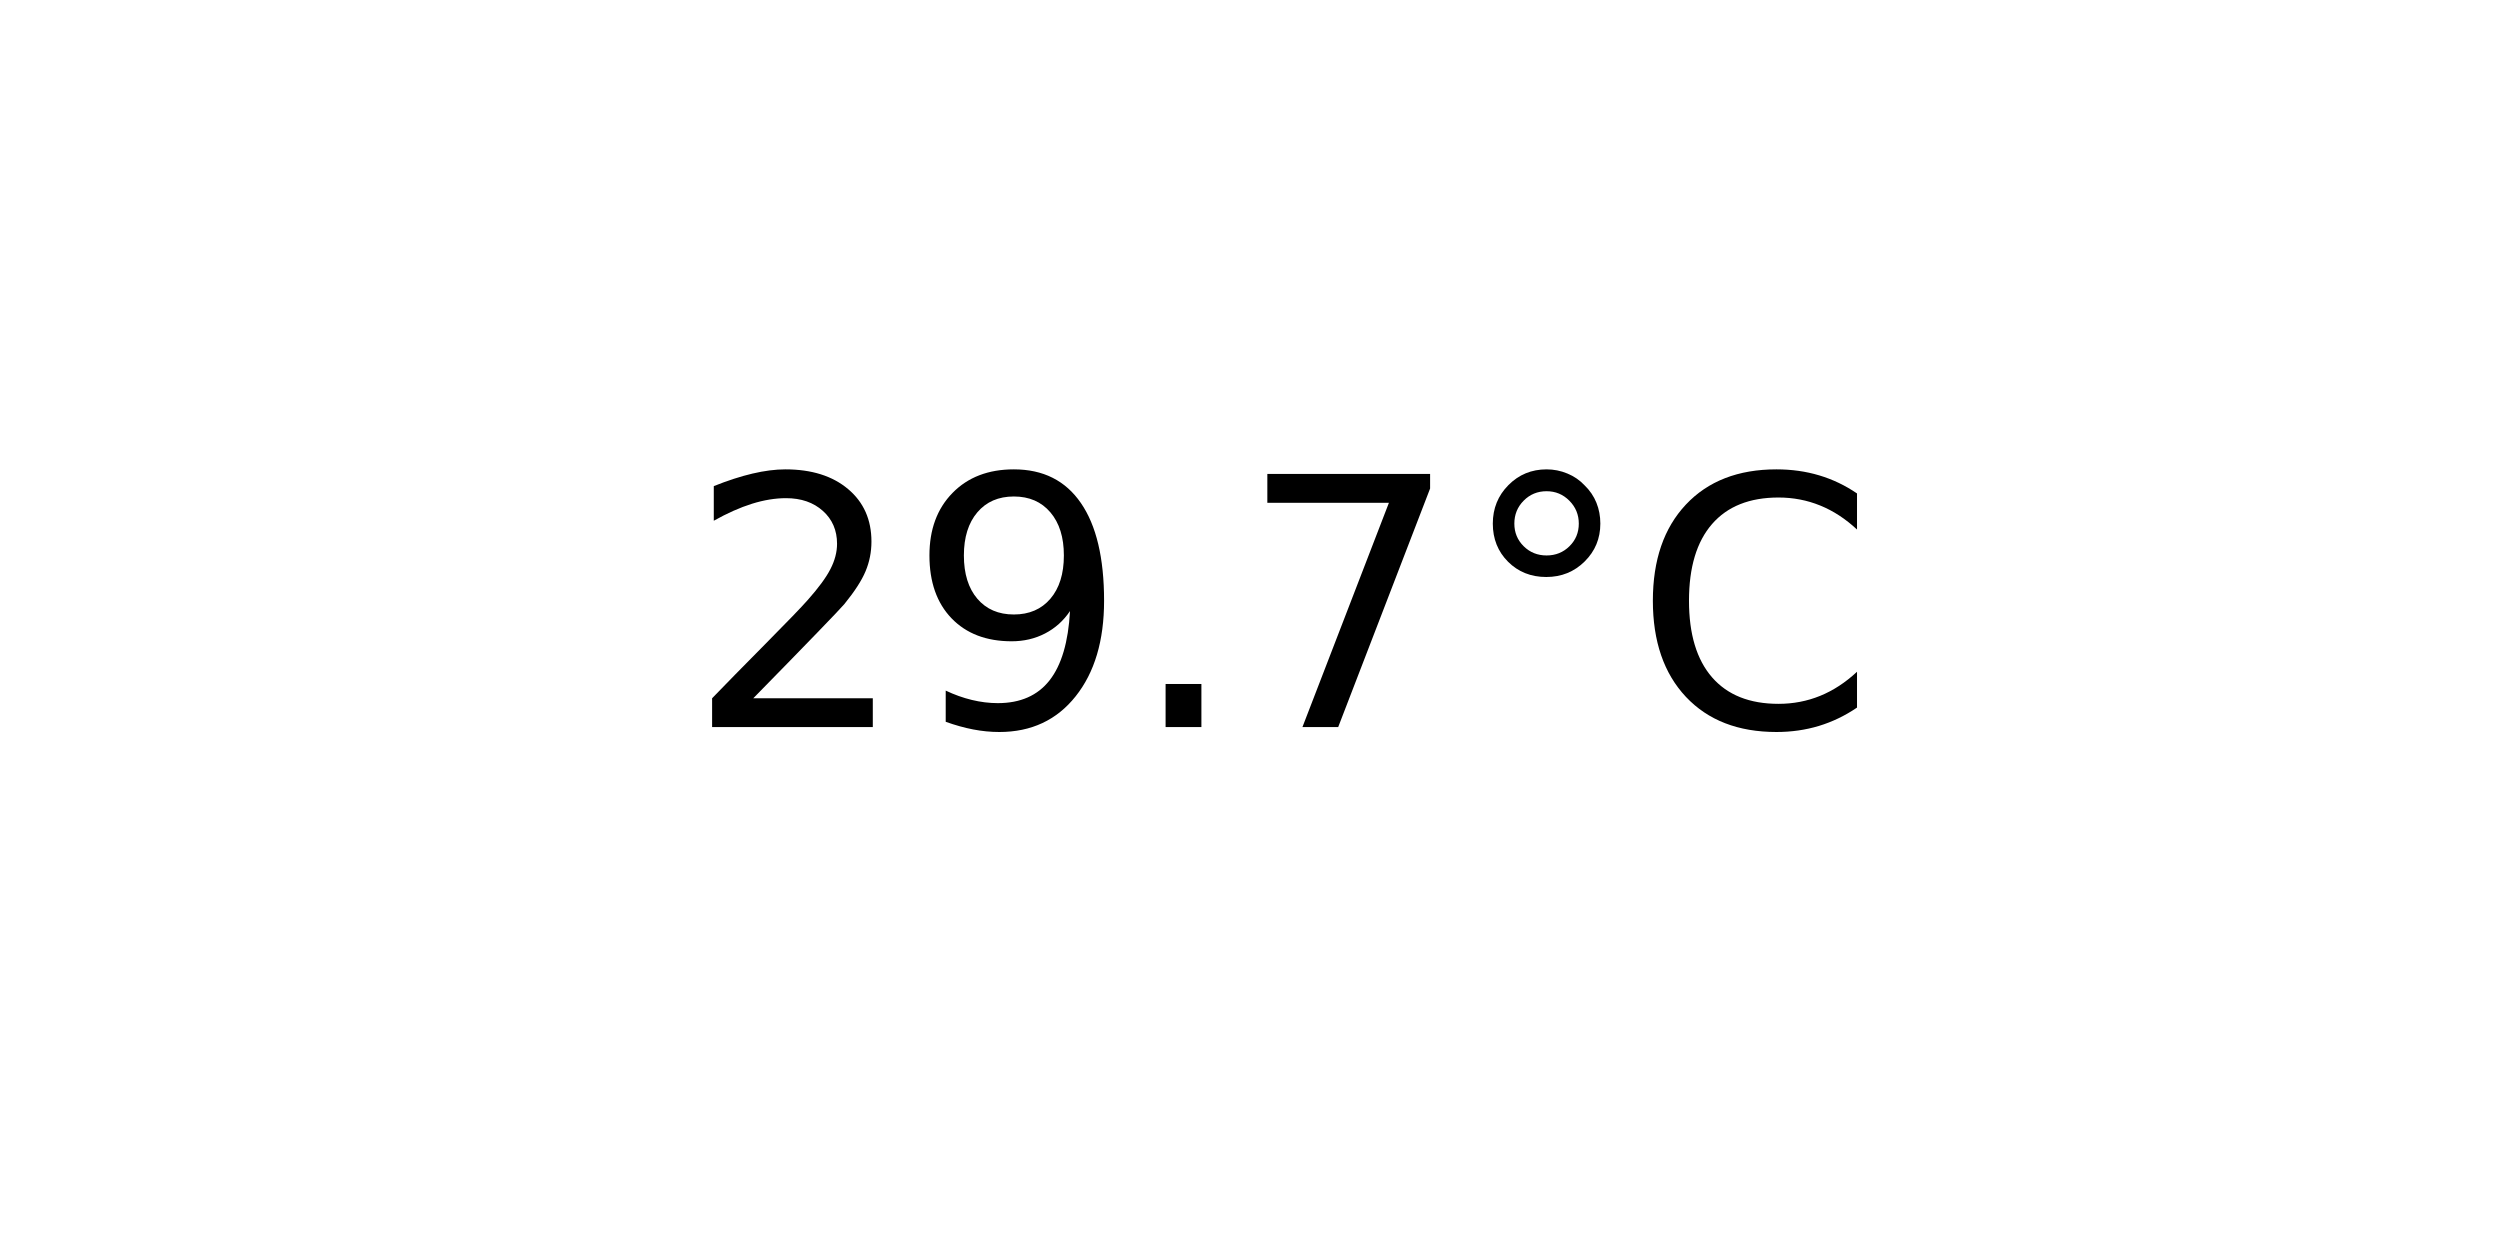
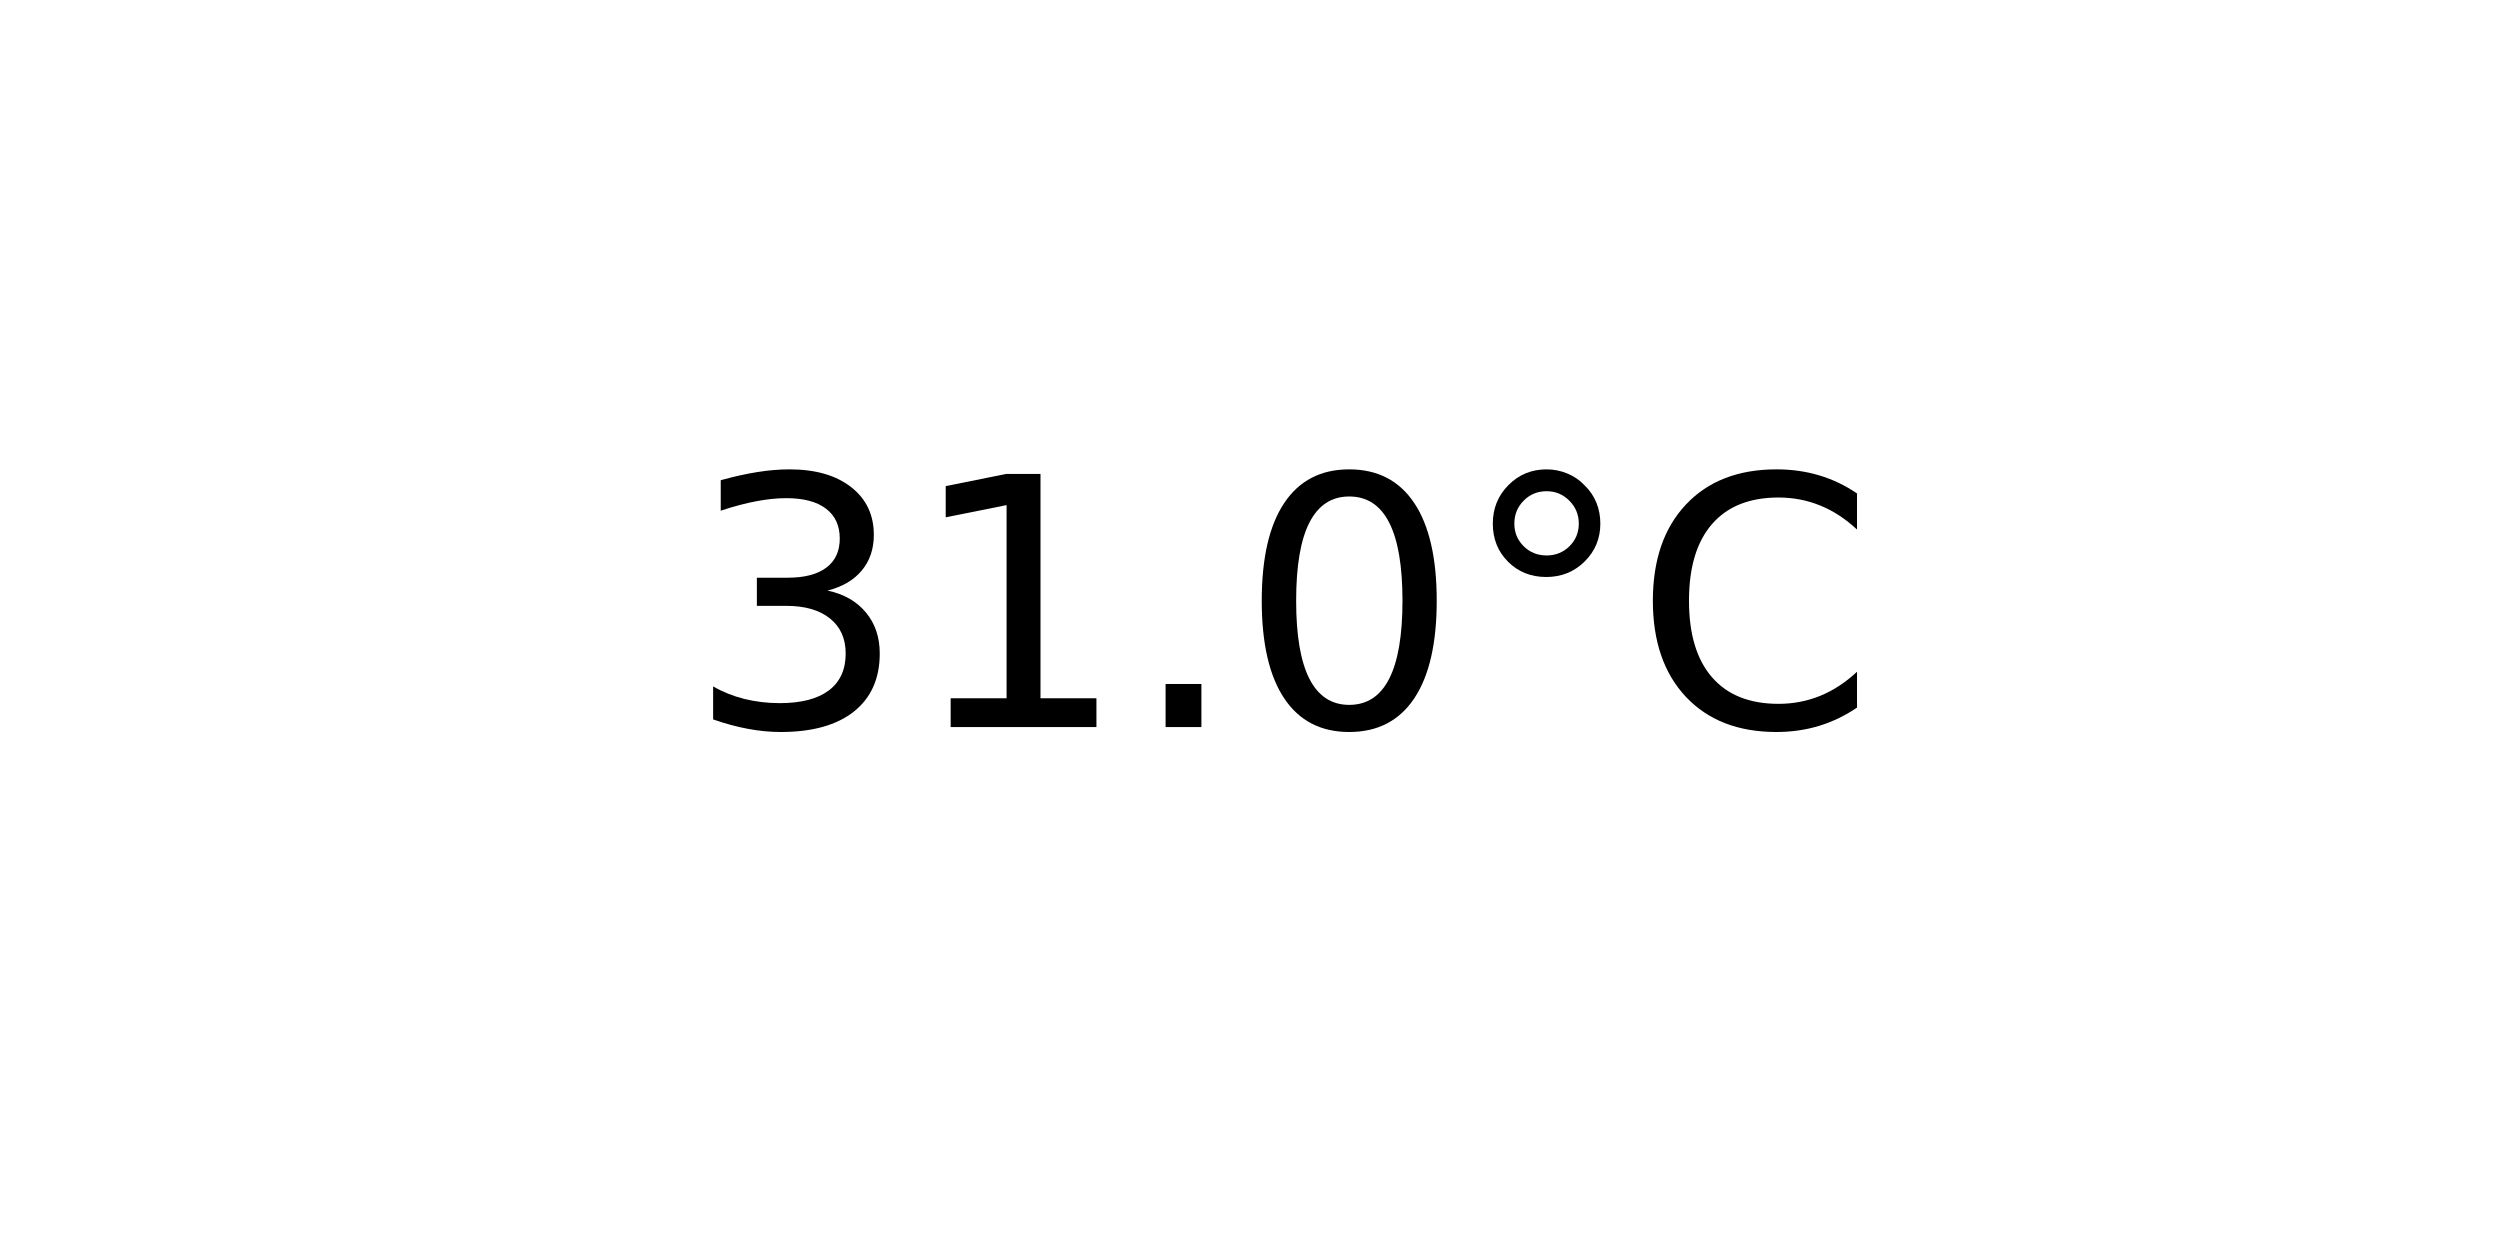
<svg xmlns="http://www.w3.org/2000/svg" xmlns:xlink="http://www.w3.org/1999/xlink" width="72pt" height="36pt" viewBox="0 0 72 36" version="1.1">
  <defs>
    <style type="text/css">*{stroke-linejoin: round; stroke-linecap: butt}</style>
  </defs>
  <g id="figure_1">
    <g id="axes_1">
      <g id="text_1">
        <g transform="translate(19.77578 20.93937) scale(0.1 -0.1)">
          <defs>
-             <path id="DejaVuSans-32" d="M 1228 531  L 3431 531  L 3431 0  L 469 0  L 469 531  Q 828 903 1448 1529  Q 2069 2156 2228 2338  Q 2531 2678 2651 2914  Q 2772 3150 2772 3378  Q 2772 3750 2511 3984  Q 2250 4219 1831 4219  Q 1534 4219 1204 4116  Q 875 4013 500 3803  L 500 4441  Q 881 4594 1212 4672  Q 1544 4750 1819 4750  Q 2544 4750 2975 4387  Q 3406 4025 3406 3419  Q 3406 3131 3298 2873  Q 3191 2616 2906 2266  Q 2828 2175 2409 1742  Q 1991 1309 1228 531  z " transform="scale(0.015625)" />
-             <path id="DejaVuSans-39" d="M 703 97  L 703 672  Q 941 559 1184 500  Q 1428 441 1663 441  Q 2288 441 2617 861  Q 2947 1281 2994 2138  Q 2813 1869 2534 1725  Q 2256 1581 1919 1581  Q 1219 1581 811 2004  Q 403 2428 403 3163  Q 403 3881 828 4315  Q 1253 4750 1959 4750  Q 2769 4750 3195 4129  Q 3622 3509 3622 2328  Q 3622 1225 3098 567  Q 2575 -91 1691 -91  Q 1453 -91 1209 -44  Q 966 3 703 97  z M 1959 2075  Q 2384 2075 2632 2365  Q 2881 2656 2881 3163  Q 2881 3666 2632 3958  Q 2384 4250 1959 4250  Q 1534 4250 1286 3958  Q 1038 3666 1038 3163  Q 1038 2656 1286 2365  Q 1534 2075 1959 2075  z " transform="scale(0.015625)" />
+             <path id="DejaVuSans-33" d="M 2597 2516  Q 3050 2419 3304 2112  Q 3559 1806 3559 1356  Q 3559 666 3084 287  Q 2609 -91 1734 -91  Q 1441 -91 1130 -33  Q 819 25 488 141  L 488 750  Q 750 597 1062 519  Q 1375 441 1716 441  Q 2309 441 2620 675  Q 2931 909 2931 1356  Q 2931 1769 2642 2001  Q 2353 2234 1838 2234  L 1294 2234  L 1294 2753  L 1863 2753  Q 2328 2753 2575 2939  Q 2822 3125 2822 3475  Q 2822 3834 2567 4026  Q 2313 4219 1838 4219  Q 1578 4219 1281 4162  Q 984 4106 628 3988  L 628 4550  Q 988 4650 1302 4700  Q 1616 4750 1894 4750  Q 2613 4750 3031 4423  Q 3450 4097 3450 3541  Q 3450 3153 3228 2886  Q 3006 2619 2597 2516  z " transform="scale(0.015625)" />
+             <path id="DejaVuSans-31" d="M 794 531  L 1825 531  L 1825 4091  L 703 3866  L 703 4441  L 1819 4666  L 2450 4666  L 2450 531  L 3481 531  L 3481 0  L 794 0  L 794 531  z " transform="scale(0.015625)" />
            <path id="DejaVuSans-2e" d="M 684 794  L 1344 794  L 1344 0  L 684 0  L 684 794  z " transform="scale(0.015625)" />
-             <path id="DejaVuSans-37" d="M 525 4666  L 3525 4666  L 3525 4397  L 1831 0  L 1172 0  L 2766 4134  L 525 4134  L 525 4666  z " transform="scale(0.015625)" />
+             <path id="DejaVuSans-30" d="M 2034 4250  Q 1547 4250 1301 3770  Q 1056 3291 1056 2328  Q 1056 1369 1301 889  Q 1547 409 2034 409  Q 2525 409 2770 889  Q 3016 1369 3016 2328  Q 3016 3291 2770 3770  Q 2525 4250 2034 4250  z M 2034 4750  Q 2819 4750 3233 4129  Q 3647 3509 3647 2328  Q 3647 1150 3233 529  Q 2819 -91 2034 -91  Q 1250 -91 836 529  Q 422 1150 422 2328  Q 422 3509 836 4129  Q 1250 4750 2034 4750  z " transform="scale(0.015625)" />
            <path id="DejaVuSans-b0" d="M 1600 4347  Q 1350 4347 1178 4173  Q 1006 4000 1006 3750  Q 1006 3503 1178 3333  Q 1350 3163 1600 3163  Q 1850 3163 2022 3333  Q 2194 3503 2194 3750  Q 2194 3997 2020 4172  Q 1847 4347 1600 4347  z M 1600 4750  Q 1800 4750 1984 4673  Q 2169 4597 2303 4453  Q 2447 4313 2519 4134  Q 2591 3956 2591 3750  Q 2591 3338 2302 3052  Q 2013 2766 1594 2766  Q 1172 2766 890 3047  Q 609 3328 609 3750  Q 609 4169 896 4459  Q 1184 4750 1600 4750  z " transform="scale(0.015625)" />
            <path id="DejaVuSans-43" d="M 4122 4306  L 4122 3641  Q 3803 3938 3442 4084  Q 3081 4231 2675 4231  Q 1875 4231 1450 3742  Q 1025 3253 1025 2328  Q 1025 1406 1450 917  Q 1875 428 2675 428  Q 3081 428 3442 575  Q 3803 722 4122 1019  L 4122 359  Q 3791 134 3420 21  Q 3050 -91 2638 -91  Q 1578 -91 968 557  Q 359 1206 359 2328  Q 359 3453 968 4101  Q 1578 4750 2638 4750  Q 3056 4750 3426 4639  Q 3797 4528 4122 4306  z " transform="scale(0.015625)" />
          </defs>
-           <use xlink:href="#DejaVuSans-32" />
-           <use xlink:href="#DejaVuSans-39" x="63.623" />
+           <use xlink:href="#DejaVuSans-33" />
+           <use xlink:href="#DejaVuSans-31" x="63.623" />
          <use xlink:href="#DejaVuSans-2e" x="127.246" />
-           <use xlink:href="#DejaVuSans-37" x="159.033" />
+           <use xlink:href="#DejaVuSans-30" x="159.033" />
          <use xlink:href="#DejaVuSans-b0" x="222.656" />
          <use xlink:href="#DejaVuSans-43" x="272.656" />
        </g>
      </g>
    </g>
  </g>
</svg>
